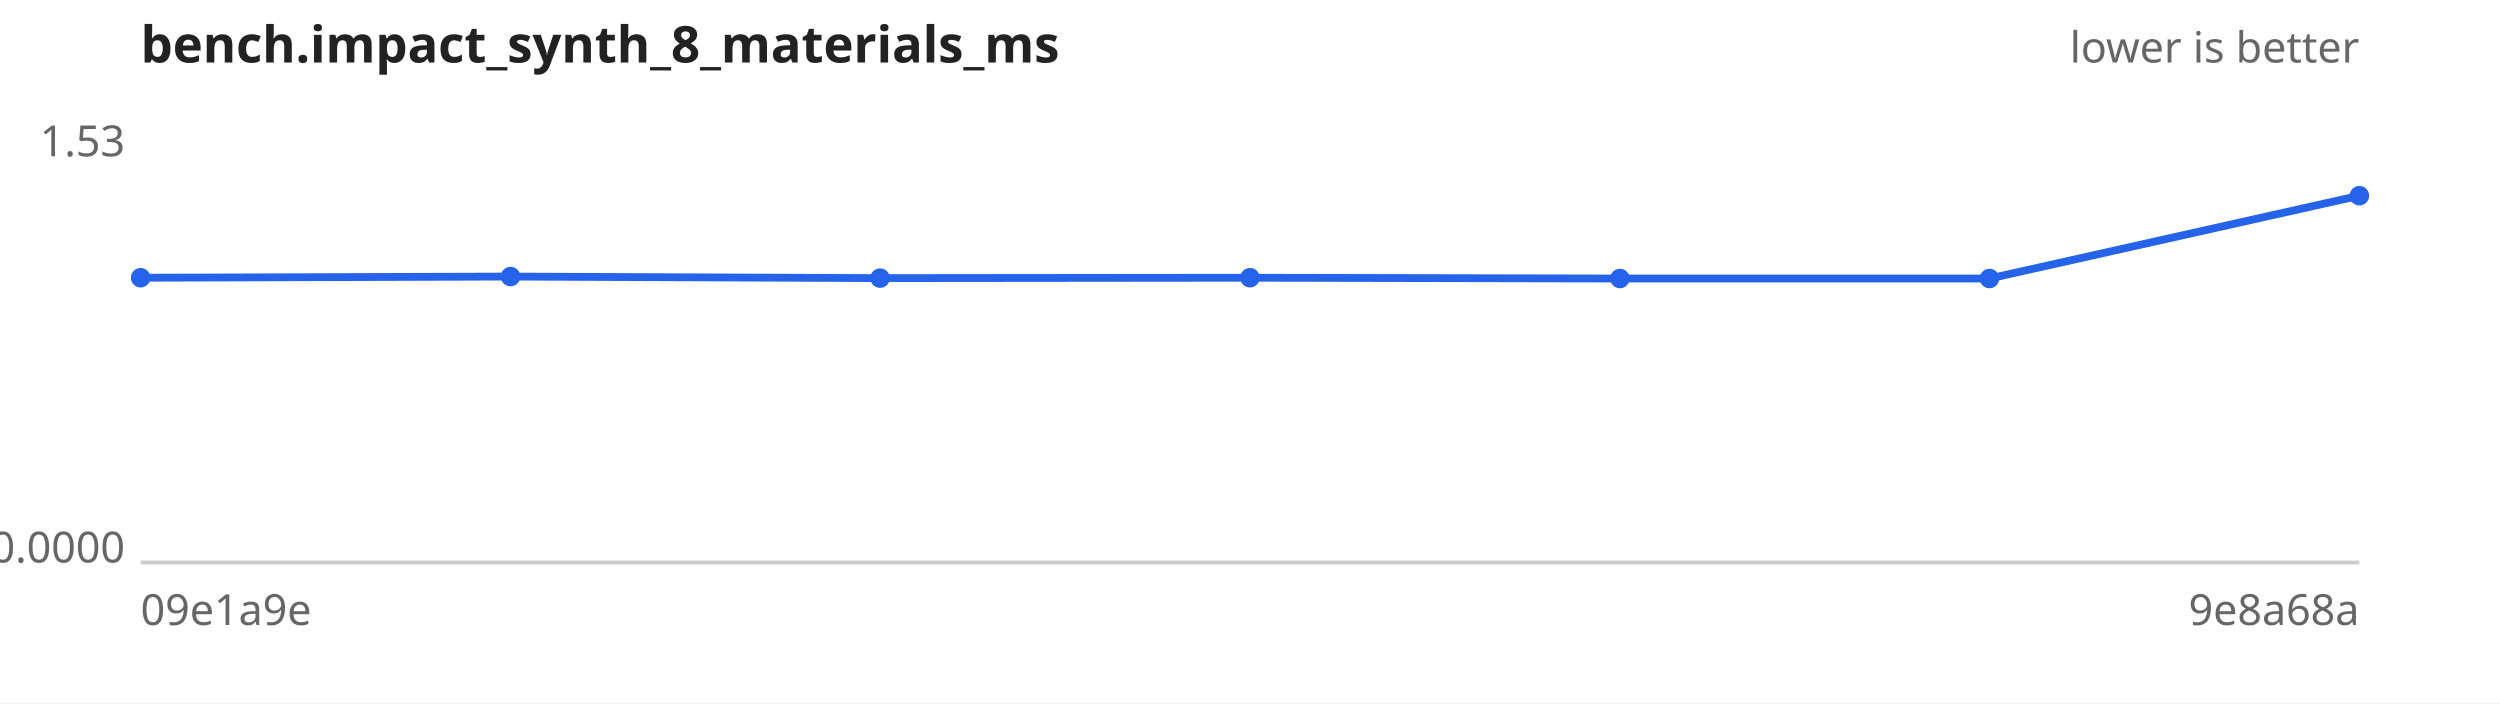
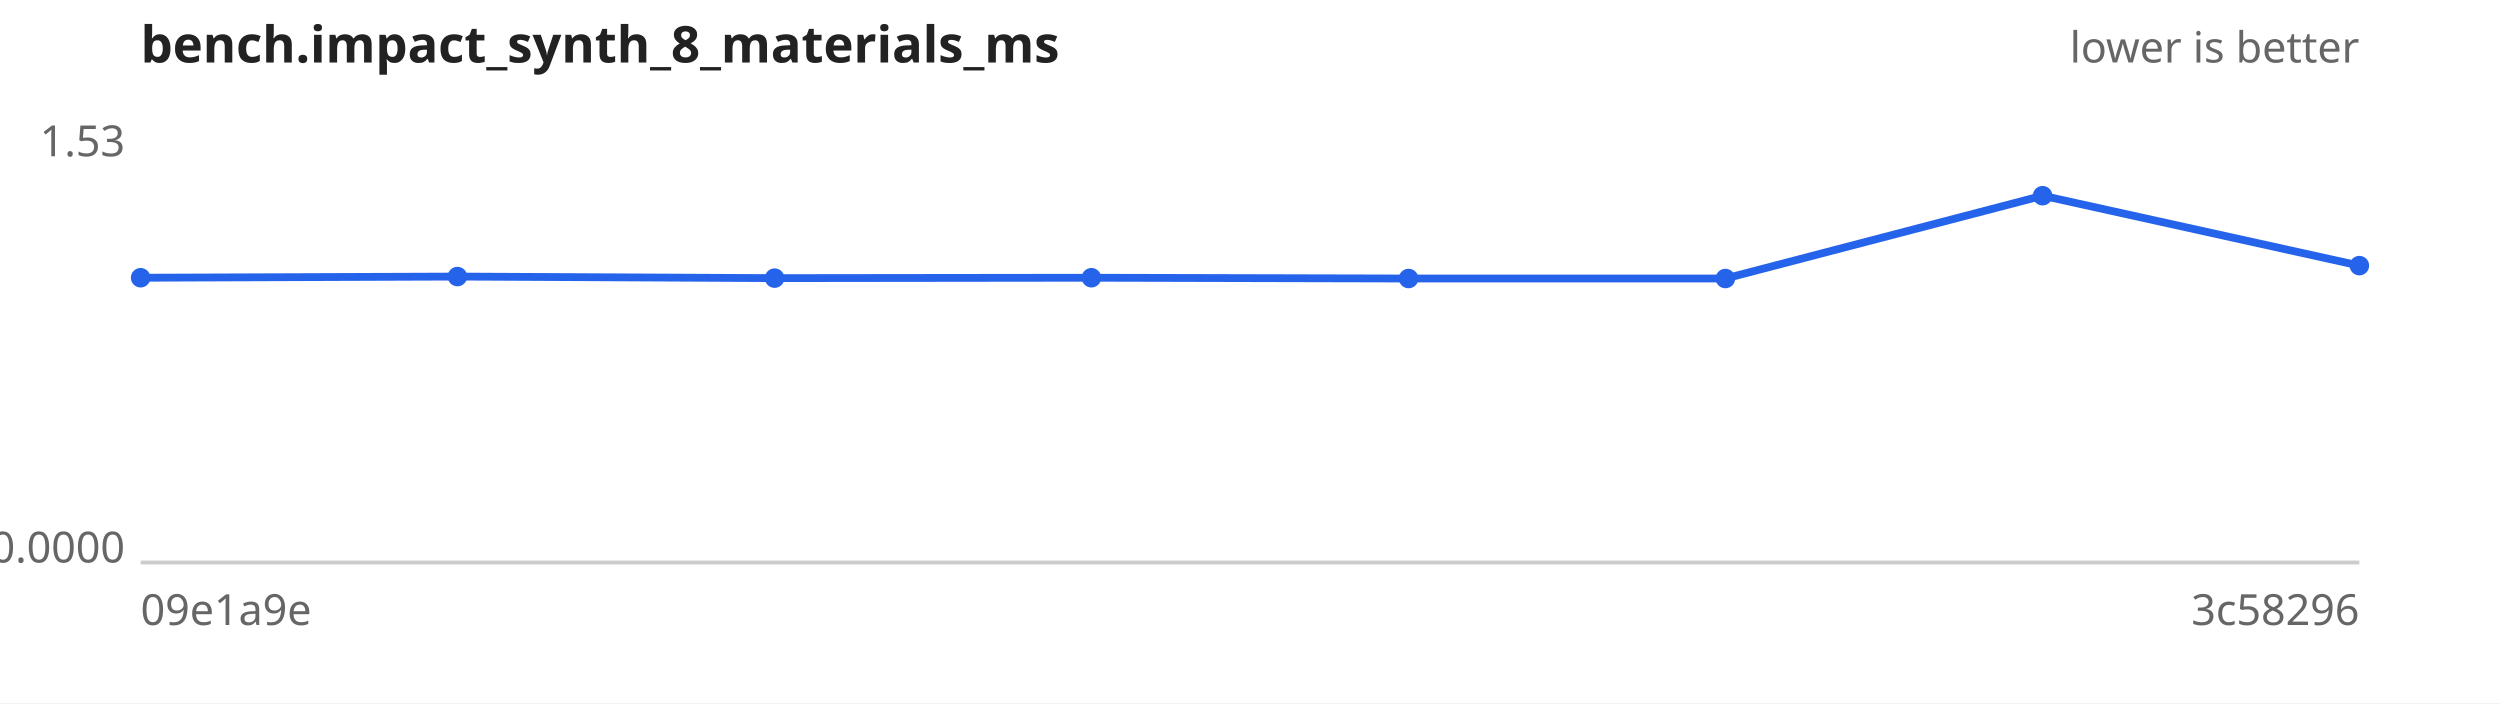
<svg xmlns="http://www.w3.org/2000/svg" width="640" height="180" viewBox="0 0 640 180" font-family="sans-serif" font-size="11">
  <rect width="640" height="180" fill="#ffffff" />
  <text x="36" y="16" font-size="13" font-weight="bold" fill="#222">bench.impact_synth_8_materials_ms</text>
  <text x="604" y="16" text-anchor="end" fill="#666">lower is better</text>
  <line x1="36" y1="144" x2="604" y2="144" stroke="#ccc" />
  <text x="32" y="40.0" text-anchor="end" fill="#666">1.53</text>
  <text x="32" y="144.0" text-anchor="end" fill="#666">0.0000</text>
  <text x="36" y="160" fill="#666">09e1a9e</text>
-   <text x="604" y="160" text-anchor="end" fill="#666">9e8a68a</text>
-   <path d="M36.0,71.1 L130.7,70.8 L225.3,71.2 L320.0,71.1 L414.7,71.3 L509.3,71.3 L604.0,50.1" fill="none" stroke="#2563eb" stroke-width="2" />
+   <text x="604" y="160" text-anchor="end" fill="#666">3c58296</text>
+   <path d="M36.0,71.1 L117.1,70.8 L198.3,71.2 L279.4,71.1 L360.6,71.3 L441.7,71.3 L522.9,50.1 L604.0,68.0" fill="none" stroke="#2563eb" stroke-width="2" />
  <g fill="#2563eb">
    <circle cx="36.0" cy="71.1" r="2.5" />
-     <circle cx="130.7" cy="70.8" r="2.5" />
-     <circle cx="225.3" cy="71.2" r="2.5" />
-     <circle cx="320.0" cy="71.1" r="2.5" />
-     <circle cx="414.7" cy="71.3" r="2.5" />
-     <circle cx="509.3" cy="71.3" r="2.5" />
-     <circle cx="604.0" cy="50.1" r="2.5" />
+     <circle cx="117.1" cy="70.8" r="2.5" />
+     <circle cx="198.3" cy="71.2" r="2.5" />
+     <circle cx="279.4" cy="71.1" r="2.5" />
+     <circle cx="360.6" cy="71.3" r="2.5" />
+     <circle cx="441.7" cy="71.3" r="2.5" />
+     <circle cx="522.9" cy="50.1" r="2.5" />
+     <circle cx="604.0" cy="68.0" r="2.5" />
  </g>
</svg>
